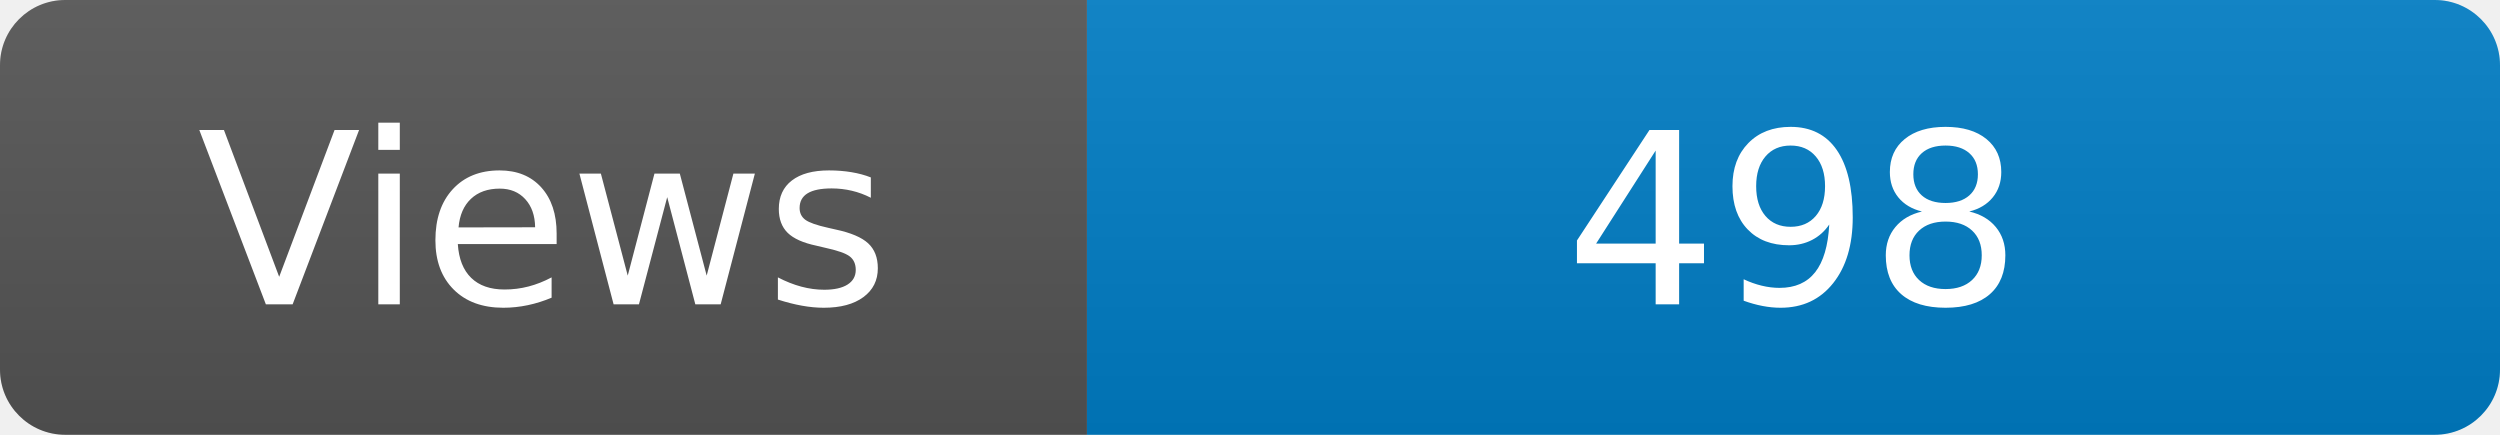
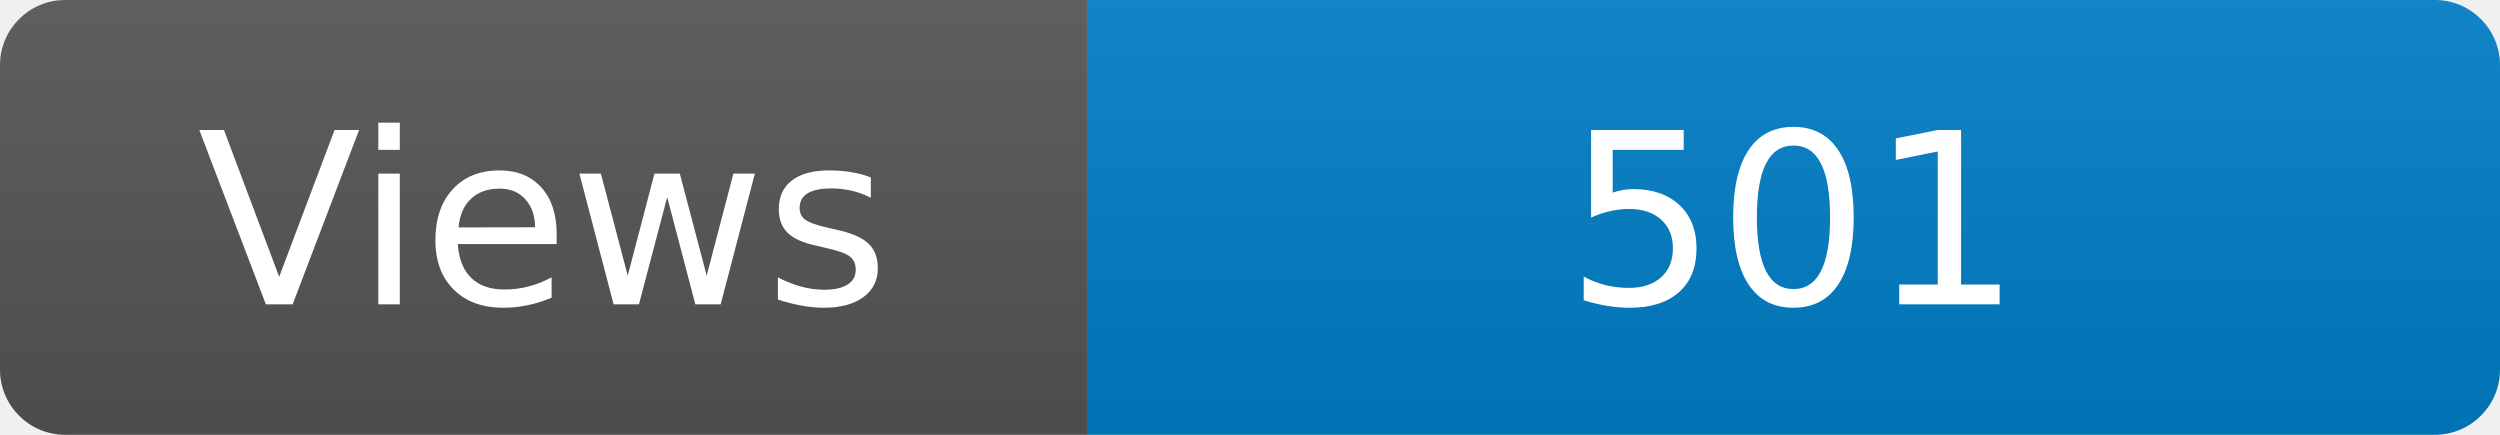
<svg xmlns="http://www.w3.org/2000/svg" width="115" height="20" role="img" aria-label="Maintained?: yes">
  <linearGradient id="s" x2="0" y2="100%">
    <stop offset="0" stop-color="#bbb" stop-opacity=".1" />
    <stop offset="1" stop-opacity=".1" />
  </linearGradient>
  <clipPath id="r">
    <rect width="115" height="20" rx="3" fill="#fff" />
  </clipPath>
  <g clip-path="url(#r)">
    <rect width="50" height="20" fill="#555" />
    <rect x="50" width="160" height="20" fill="#007ec6" />
    <rect width="115" height="20" fill="url(#s)" />
  </g>
  <g fill="#fff" text-anchor="middle" font-family="Verdana,Geneva,DejaVu Sans,sans-serif" font-size="110">
    <text x="250" y="140" transform="scale(.1)" fill="#fff">Views</text>
-     <text x="825" y="140" transform="scale(.1)" fill="#fff">498</text>
+     <text x="825" y="140" transform="scale(.1)" fill="#fff">501</text>
  </g>
</svg>
